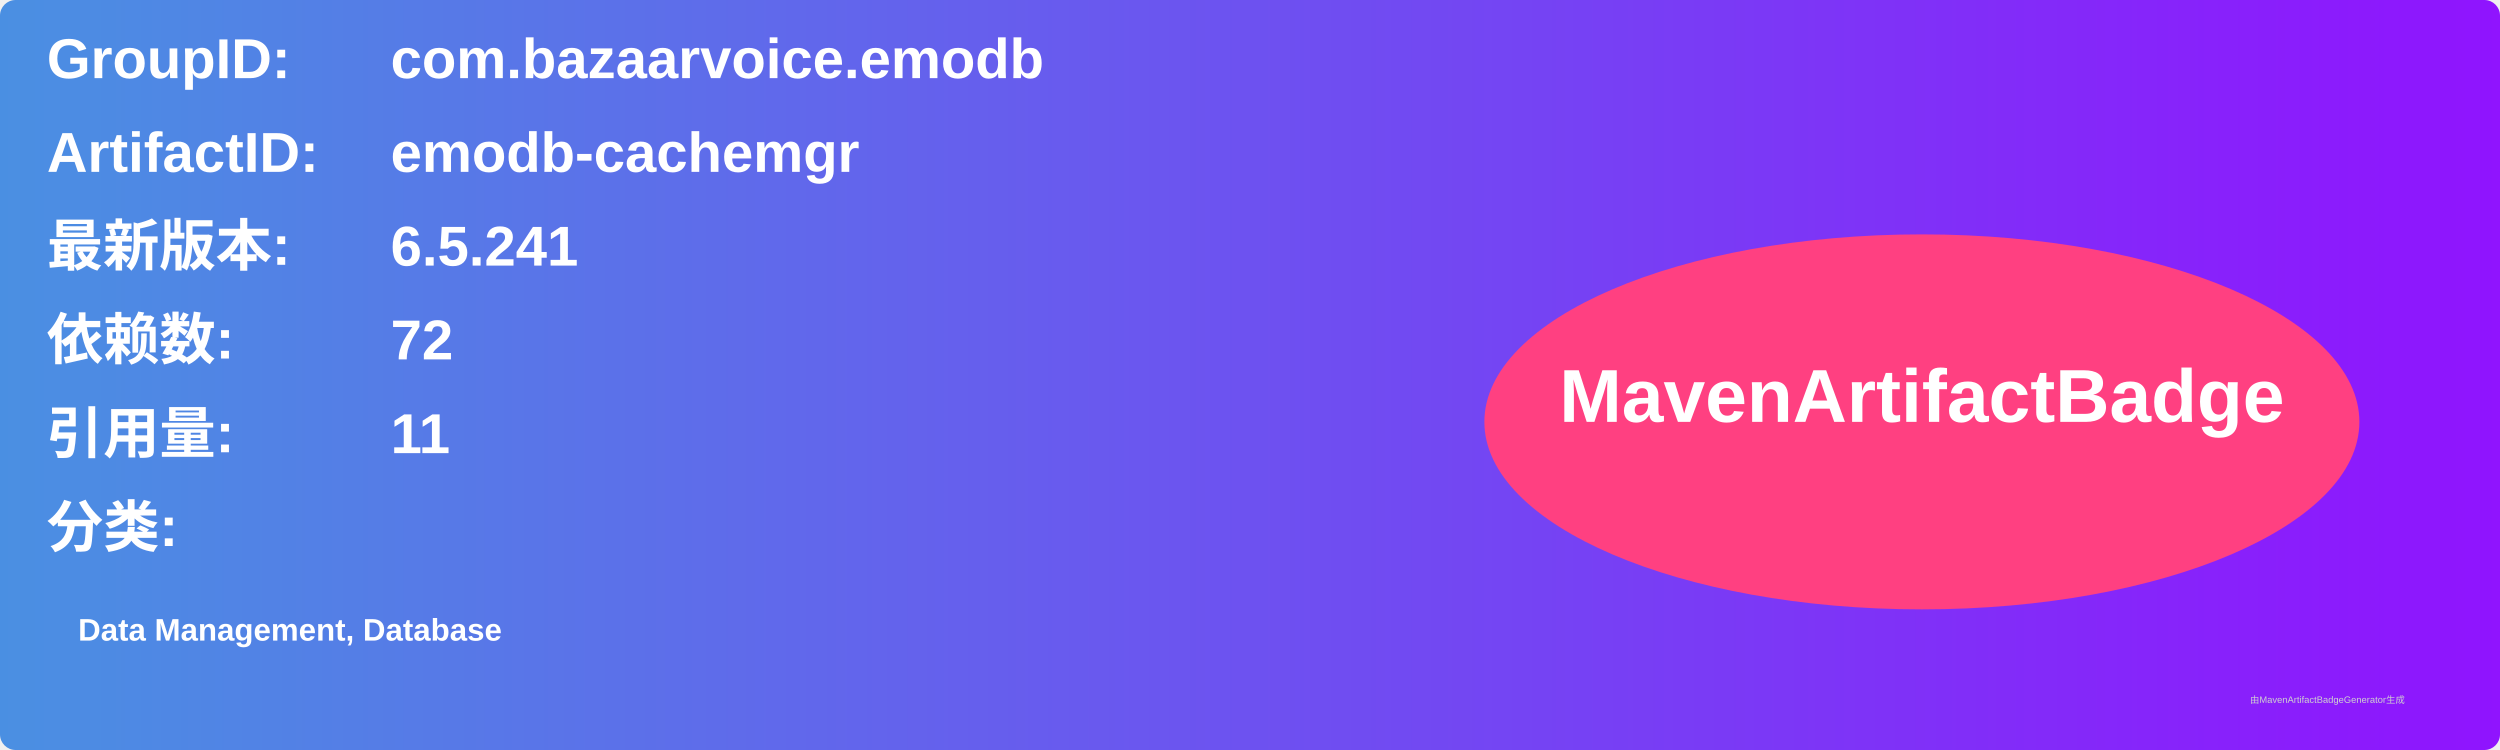
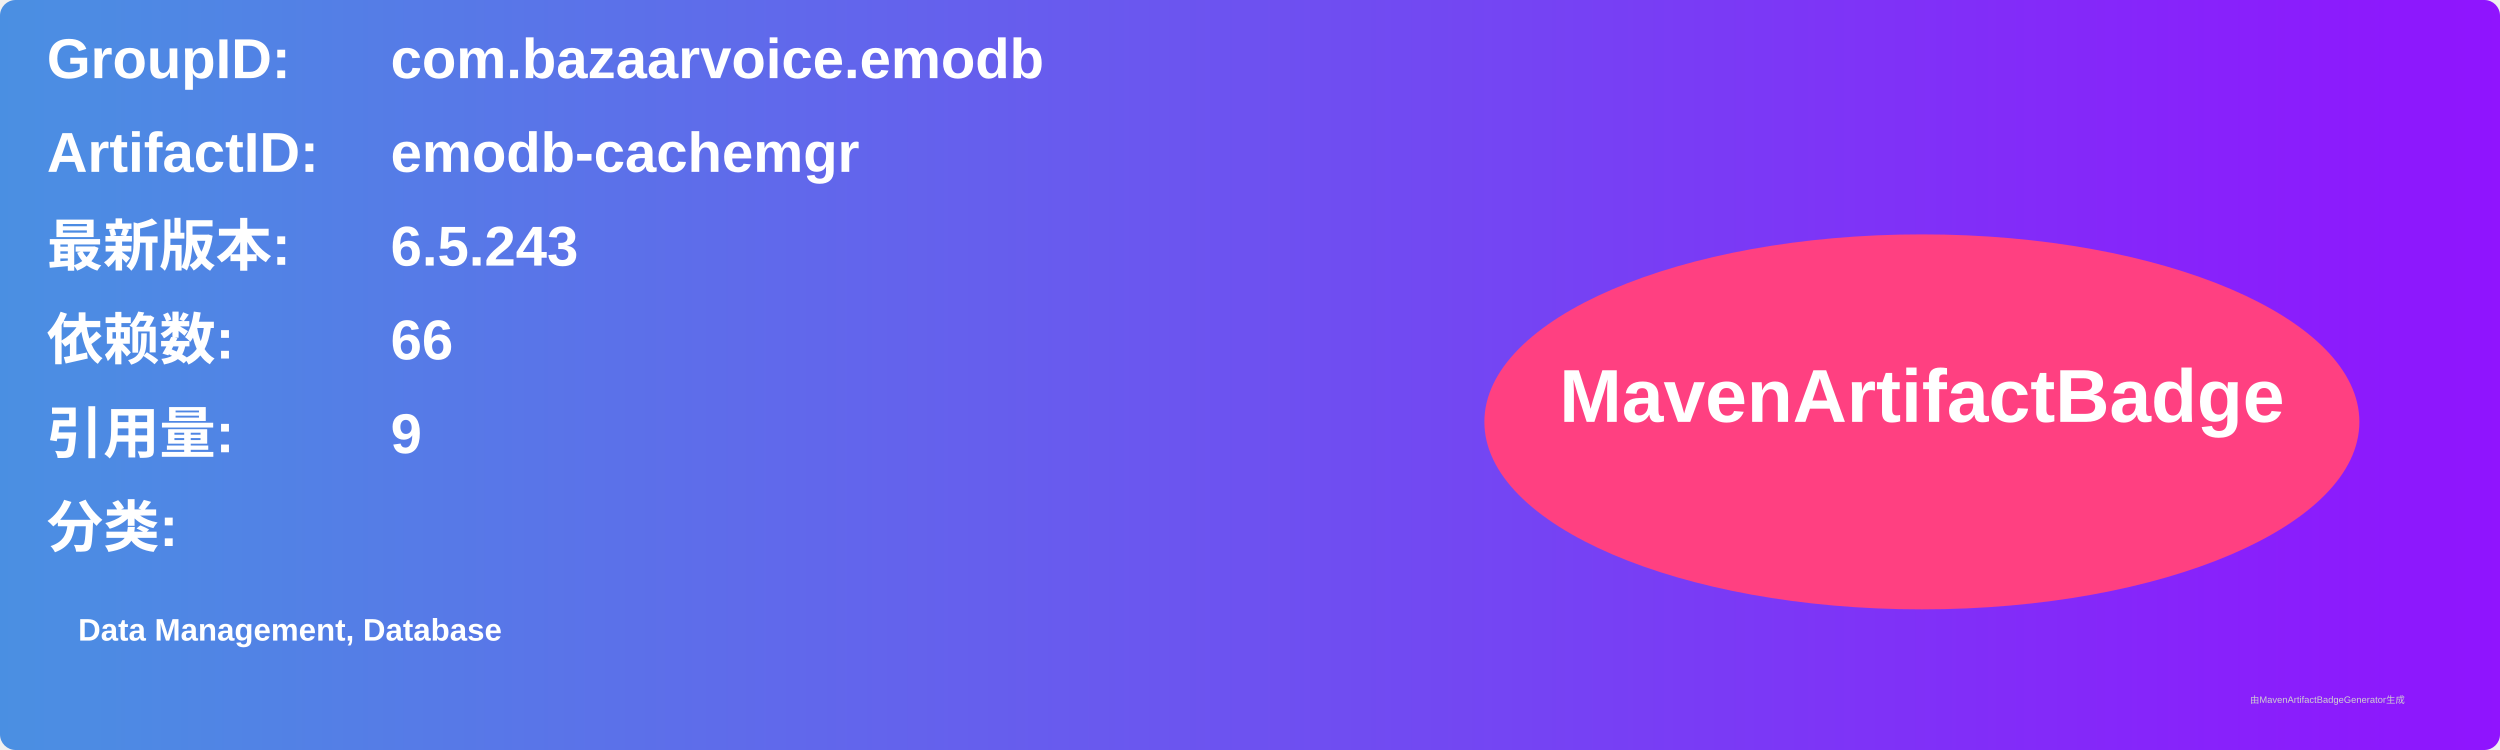
<svg xmlns="http://www.w3.org/2000/svg" width="800" height="240" viewBox="0 0 800 240">
  <linearGradient id="grad" x1="0%" y1="0%" x2="100%" y2="0%">
    <stop offset="0%" stop-color="#4a90e2" />
    <stop offset="100%" stop-color="#9013fe" />
  </linearGradient>
  <rect width="100%" height="100%" rx="5" ry="5" fill="url(#grad)" />
  <g transform="translate(15, 15)">
    <text x="0" y="10" font-family="Arial" font-size="18" fill="white" font-weight="bold" width="260">GroupID:</text>
    <text x="110" y="10" font-family="Arial" font-size="18" fill="white" font-weight="bold" width="460">com.bazaarvoice.emodb</text>
    <text x="0" y="40" font-family="Arial" font-size="18" fill="white" font-weight="bold" width="260">ArtifactID:</text>
    <text x="110" y="40" font-family="Arial" font-size="18" fill="white" font-weight="bold" width="460">emodb-cachemgr</text>
    <text x="0" y="70" font-family="Arial" font-size="18" fill="white" font-weight="bold">最新版本:</text>
    <text x="110" y="70" font-family="Arial" font-size="18" fill="white" font-weight="bold">
-       <tspan font-weight="bold">6.5.241</tspan>
+       <tspan font-weight="bold">6.5.243</tspan>
    </text>
    <text x="0" y="100" font-family="Arial" font-size="18" fill="white" font-weight="bold">依赖数: </text>
    <text x="110" y="100" font-family="Arial" font-size="18" fill="white">
-       <tspan font-weight="bold">72</tspan>
+       <tspan font-weight="bold">66</tspan>
    </text>
    <text x="0" y="130" font-family="Arial" font-size="18" fill="white" font-weight="bold">引用量: </text>
    <text x="110" y="130" font-family="Arial" font-size="18" fill="white">
-       <tspan font-weight="bold">11</tspan>
+       <tspan font-weight="bold">9</tspan>
    </text>
    <text x="0" y="160" font-family="Arial" font-size="18" fill="white" font-weight="bold">分类:</text>
    <text x="10" y="190" font-family="Arial" font-size="10" fill="white">
      <tspan font-weight="bold">Data Management, Database</tspan>
    </text>
    <ellipse cx="600" cy="120" rx="140" ry="60" fill="#ff4081" />
    <text x="600" y="120" text-anchor="middle" font-family="Arial" font-size="24" fill="white" font-weight="bold">MavenArtifactBadge</text>
  </g>
  <text x="720" y="225" font-family="Arial" font-size="3" fill="#d0d0d0">由MavenArtifactBadgeGenerator生成</text>
</svg>
